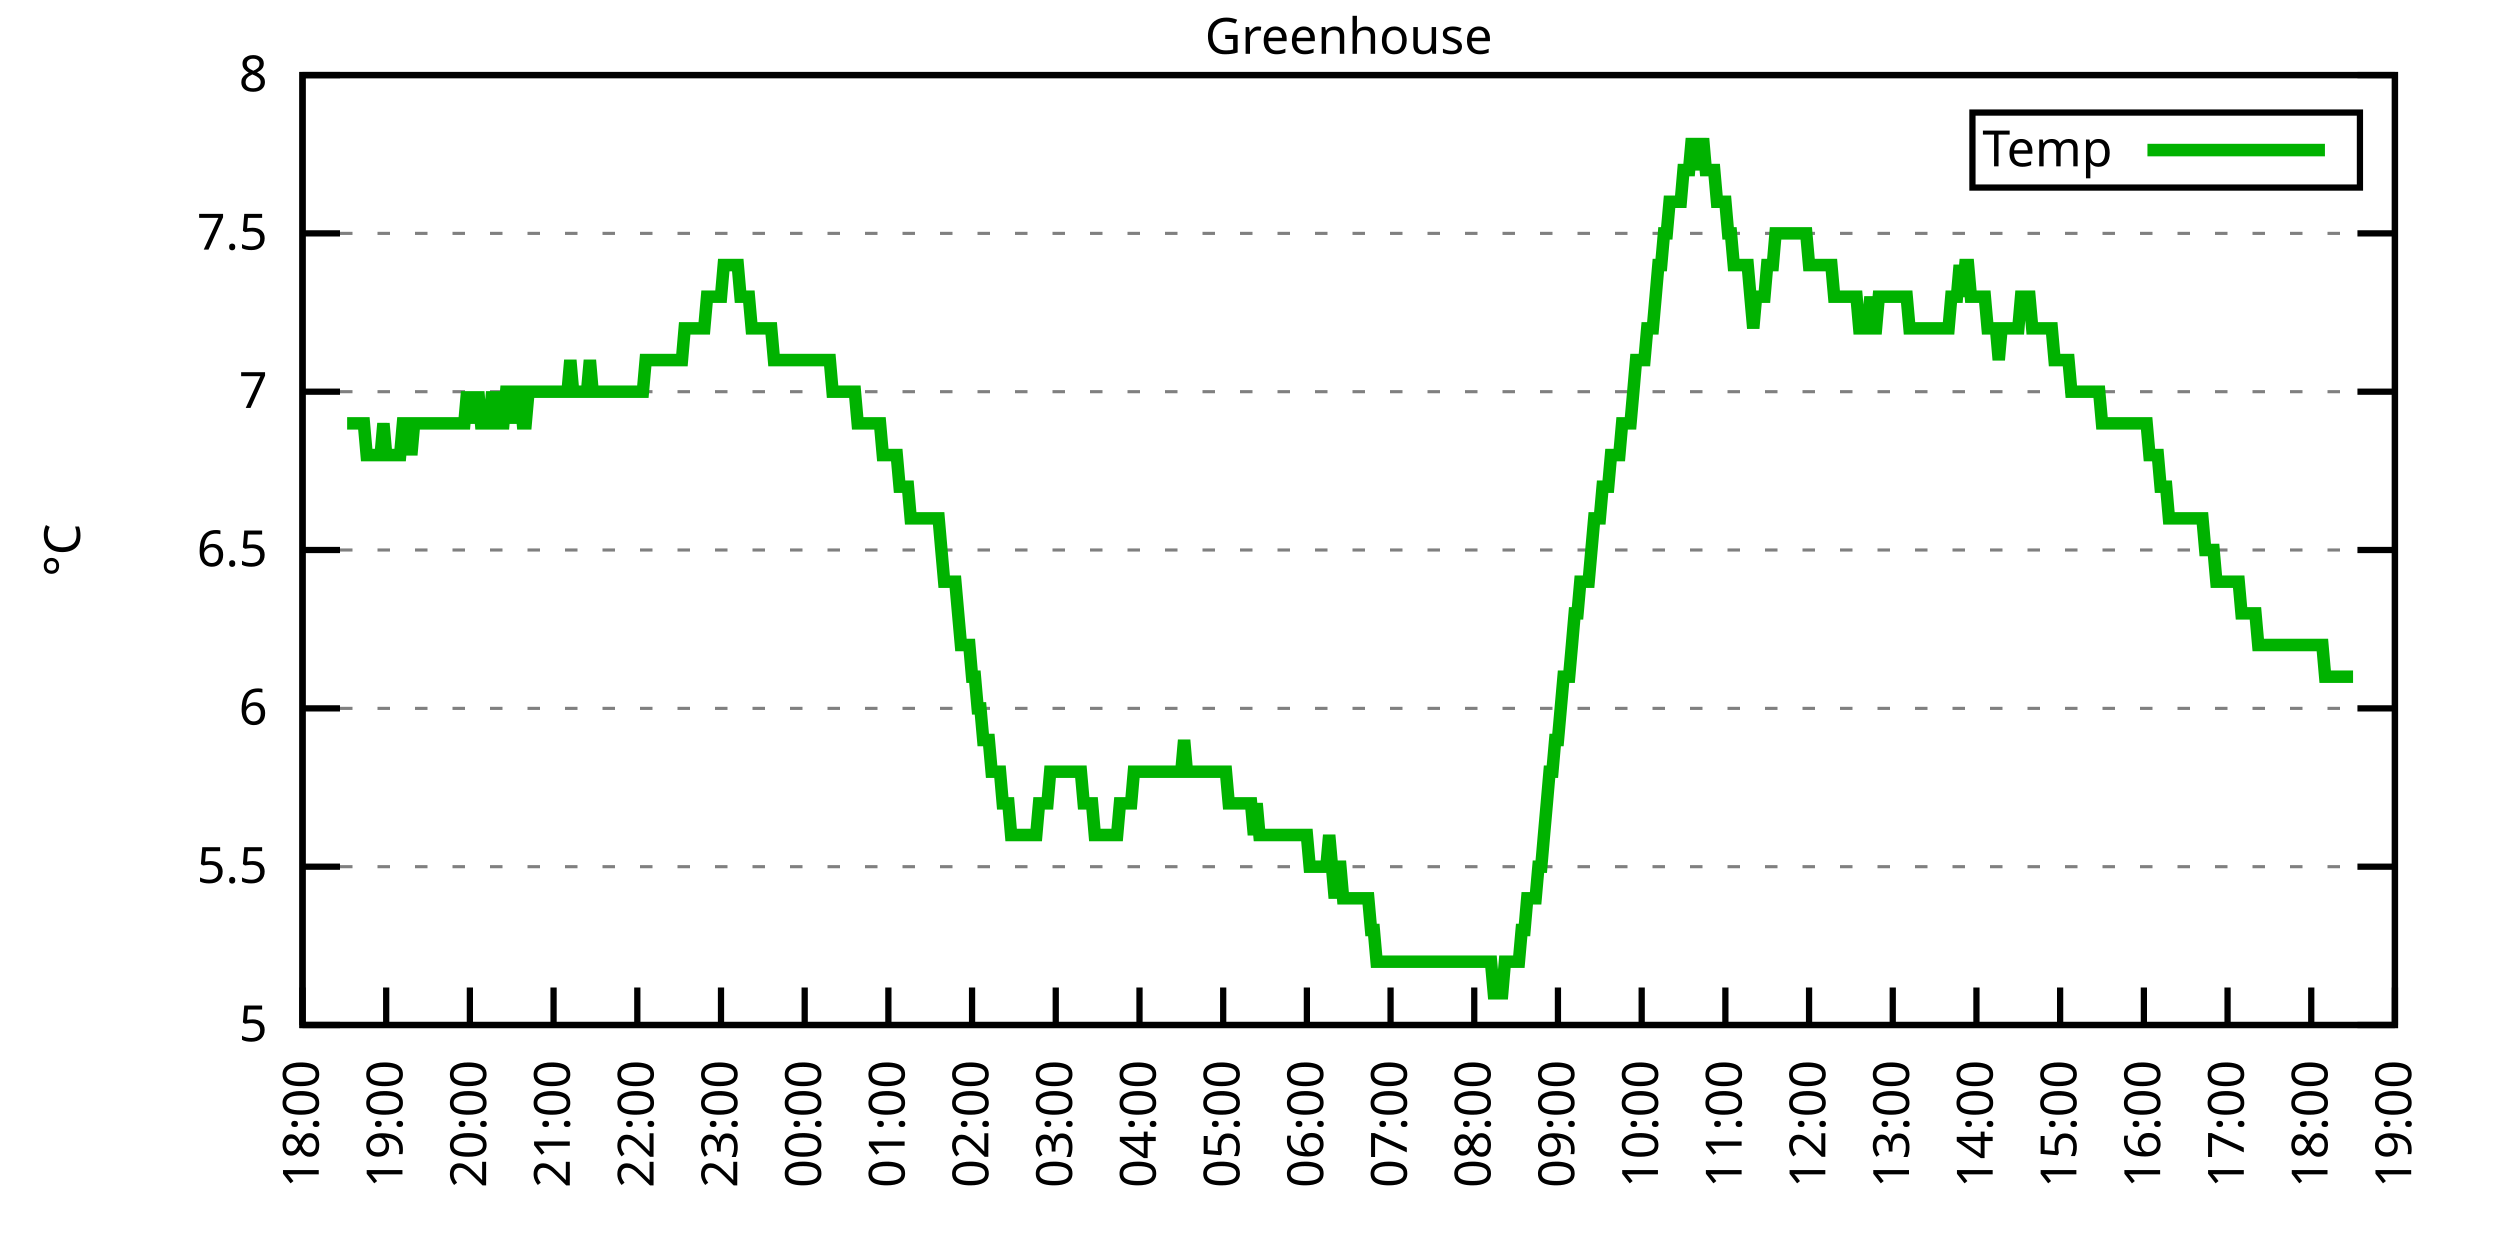
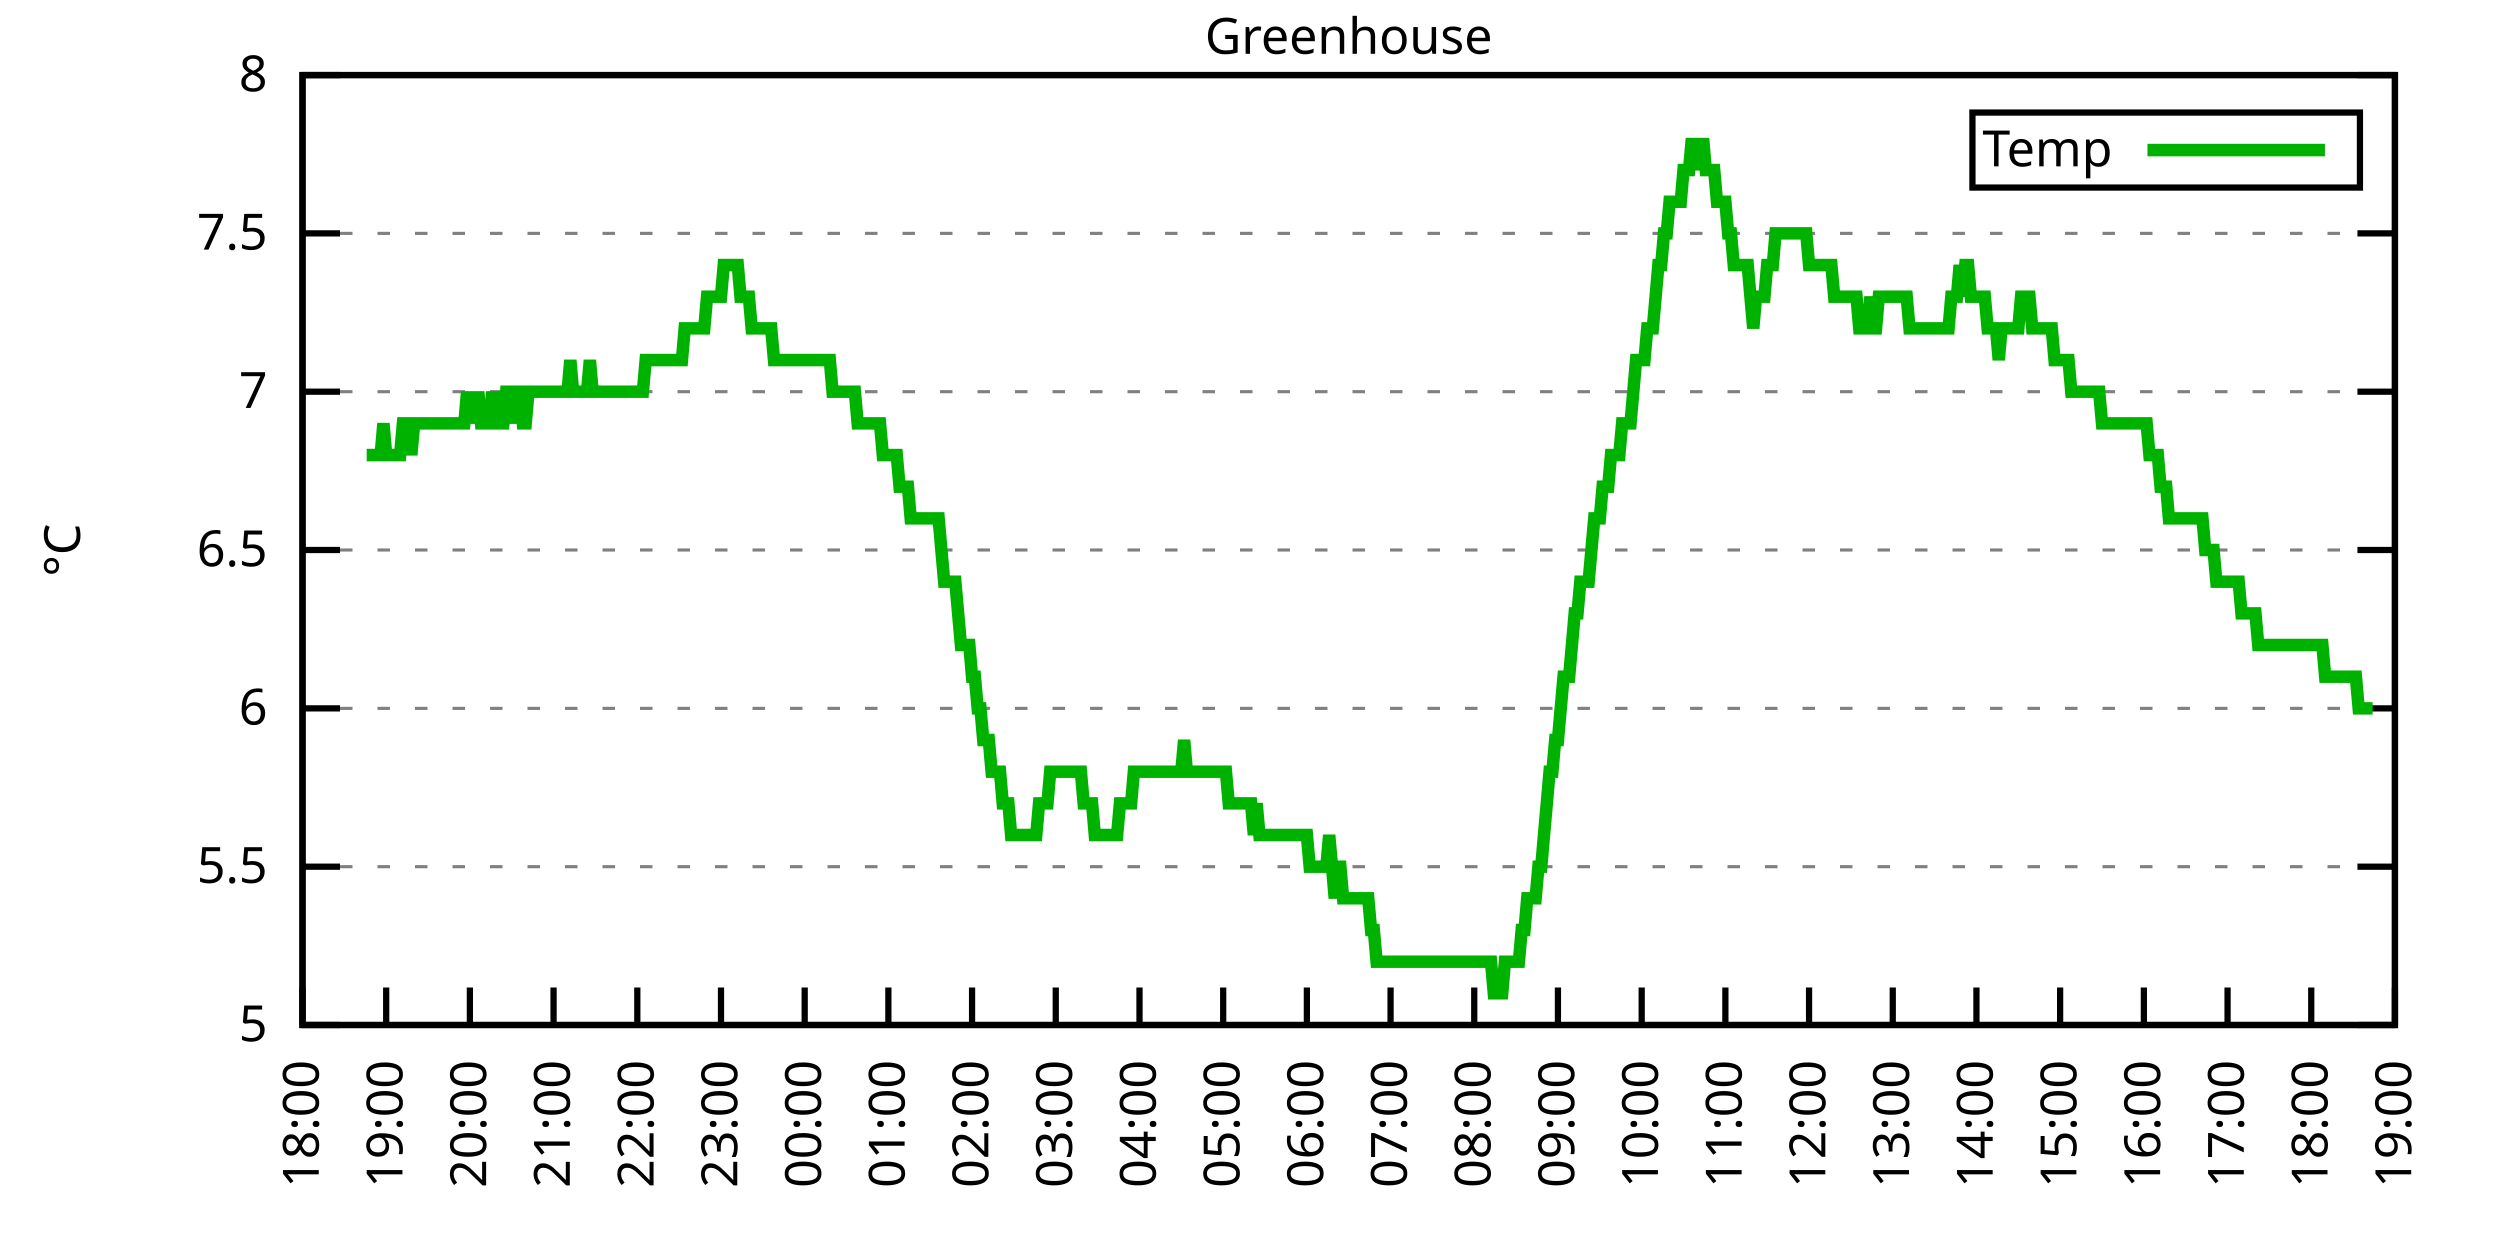
<svg xmlns="http://www.w3.org/2000/svg" xmlns:xlink="http://www.w3.org/1999/xlink" width="400" height="200" viewBox="0 0 400 200">
  <g id="gnuplot_canvas">
    <rect x="0" y="0" width="400" height="200" fill="none" />
    <defs>
      <circle id="gpDot" r="0.5" stroke-width="0.5" stroke="currentColor" />
      <path id="gpPt0" stroke-width="0.333" stroke="currentColor" d="M-1,0 h2 M0,-1 v2" />
      <path id="gpPt1" stroke-width="0.333" stroke="currentColor" d="M-1,-1 L1,1 M1,-1 L-1,1" />
      <path id="gpPt2" stroke-width="0.333" stroke="currentColor" d="M-1,0 L1,0 M0,-1 L0,1 M-1,-1 L1,1 M-1,1 L1,-1" />
      <rect id="gpPt3" stroke-width="0.333" stroke="currentColor" x="-1" y="-1" width="2" height="2" />
      <rect id="gpPt4" stroke-width="0.333" stroke="currentColor" fill="currentColor" x="-1" y="-1" width="2" height="2" />
      <circle id="gpPt5" stroke-width="0.333" stroke="currentColor" cx="0" cy="0" r="1" />
      <use xlink:href="#gpPt5" id="gpPt6" fill="currentColor" stroke="none" />
      <path id="gpPt7" stroke-width="0.333" stroke="currentColor" d="M0,-1.33 L-1.33,0.67 L1.33,0.67 z" />
      <use xlink:href="#gpPt7" id="gpPt8" fill="currentColor" stroke="none" />
      <use xlink:href="#gpPt7" id="gpPt9" stroke="currentColor" transform="rotate(180)" />
      <use xlink:href="#gpPt9" id="gpPt10" fill="currentColor" stroke="none" />
      <use xlink:href="#gpPt3" id="gpPt11" stroke="currentColor" transform="rotate(45)" />
      <use xlink:href="#gpPt11" id="gpPt12" fill="currentColor" stroke="none" />
      <path id="gpPt13" stroke-width="0.333" stroke="currentColor" d="M0,1.330 L1.265,0.411 L0.782,-1.067 L-0.782,-1.076 L-1.265,0.411 z" />
      <use xlink:href="#gpPt13" id="gpPt14" fill="currentColor" stroke="none" />
      <filter id="textbox" filterUnits="objectBoundingBox" x="0" y="0" height="1" width="1">
        <feFlood flood-color="white" flood-opacity="1" result="bgnd" />
        <feComposite in="SourceGraphic" in2="bgnd" operator="atop" />
      </filter>
      <filter id="greybox" filterUnits="objectBoundingBox" x="0" y="0" height="1" width="1">
        <feFlood flood-color="lightgrey" flood-opacity="1" result="grey" />
        <feComposite in="SourceGraphic" in2="grey" operator="atop" />
      </filter>
    </defs>
    <g fill="none" color="white" stroke="currentColor" stroke-width="1.00" stroke-linecap="butt" stroke-linejoin="miter">
</g>
    <g fill="none" color="black" stroke="currentColor" stroke-width="1.00" stroke-linecap="butt" stroke-linejoin="miter">
      <g stroke="none" shape-rendering="crispEdges">
        <polygon fill="rgb(255, 255, 255)" points="48.40,164.00 383.18,164.00 383.18,12.02 48.40,12.02 " />
      </g>
    </g>
    <g fill="none" color="black" stroke="currentColor" stroke-width="1.00" stroke-linecap="butt" stroke-linejoin="miter">
</g>
    <g fill="none" color="black" stroke="black" stroke-width="0.50" stroke-linecap="butt" stroke-linejoin="miter">
</g>
    <g fill="none" color="gray" stroke="currentColor" stroke-width="0.50" stroke-linecap="butt" stroke-linejoin="miter">
      <path stroke="gray" stroke-dasharray="2,4" class="gridline" d="M48.40,164.00 L383.19,164.00  " />
    </g>
    <g fill="none" color="gray" stroke="gray" stroke-width="1.00" stroke-linecap="butt" stroke-linejoin="miter">
</g>
    <g fill="none" color="black" stroke="currentColor" stroke-width="1.00" stroke-linecap="butt" stroke-linejoin="miter">
      <path stroke="black" d="M48.40,164.00 L54.40,164.00 M383.19,164.00 L377.19,164.00  " />
      <g transform="translate(42.80,166.60)" stroke="none" fill="black" font-family="Sans" font-size="8.00" text-anchor="end">
        <text>
          <tspan font-family="Sans"> 5</tspan>
        </text>
      </g>
    </g>
    <g fill="none" color="black" stroke="currentColor" stroke-width="1.00" stroke-linecap="butt" stroke-linejoin="miter">
</g>
    <g fill="none" color="black" stroke="black" stroke-width="0.50" stroke-linecap="butt" stroke-linejoin="miter">
</g>
    <g fill="none" color="gray" stroke="currentColor" stroke-width="0.50" stroke-linecap="butt" stroke-linejoin="miter">
      <path stroke="gray" stroke-dasharray="2,4" class="gridline" d="M48.40,138.67 L383.19,138.67  " />
    </g>
    <g fill="none" color="gray" stroke="gray" stroke-width="1.00" stroke-linecap="butt" stroke-linejoin="miter">
</g>
    <g fill="none" color="black" stroke="currentColor" stroke-width="1.00" stroke-linecap="butt" stroke-linejoin="miter">
      <path stroke="black" d="M48.40,138.67 L54.40,138.67 M383.19,138.67 L377.19,138.67  " />
      <g transform="translate(42.80,141.27)" stroke="none" fill="black" font-family="Sans" font-size="8.00" text-anchor="end">
        <text>
          <tspan font-family="Sans"> 5.5</tspan>
        </text>
      </g>
    </g>
    <g fill="none" color="black" stroke="currentColor" stroke-width="1.00" stroke-linecap="butt" stroke-linejoin="miter">
</g>
    <g fill="none" color="black" stroke="black" stroke-width="0.50" stroke-linecap="butt" stroke-linejoin="miter">
</g>
    <g fill="none" color="gray" stroke="currentColor" stroke-width="0.50" stroke-linecap="butt" stroke-linejoin="miter">
      <path stroke="gray" stroke-dasharray="2,4" class="gridline" d="M48.40,113.34 L383.19,113.34  " />
    </g>
    <g fill="none" color="gray" stroke="gray" stroke-width="1.00" stroke-linecap="butt" stroke-linejoin="miter">
</g>
    <g fill="none" color="black" stroke="currentColor" stroke-width="1.00" stroke-linecap="butt" stroke-linejoin="miter">
      <path stroke="black" d="M48.40,113.34 L54.40,113.34 M383.19,113.34 L377.19,113.34  " />
      <g transform="translate(42.80,115.94)" stroke="none" fill="black" font-family="Sans" font-size="8.00" text-anchor="end">
        <text>
          <tspan font-family="Sans"> 6</tspan>
        </text>
      </g>
    </g>
    <g fill="none" color="black" stroke="currentColor" stroke-width="1.00" stroke-linecap="butt" stroke-linejoin="miter">
</g>
    <g fill="none" color="black" stroke="black" stroke-width="0.50" stroke-linecap="butt" stroke-linejoin="miter">
</g>
    <g fill="none" color="gray" stroke="currentColor" stroke-width="0.50" stroke-linecap="butt" stroke-linejoin="miter">
      <path stroke="gray" stroke-dasharray="2,4" class="gridline" d="M48.40,88.00 L383.19,88.00  " />
    </g>
    <g fill="none" color="gray" stroke="gray" stroke-width="1.00" stroke-linecap="butt" stroke-linejoin="miter">
</g>
    <g fill="none" color="black" stroke="currentColor" stroke-width="1.00" stroke-linecap="butt" stroke-linejoin="miter">
      <path stroke="black" d="M48.40,88.00 L54.40,88.00 M383.19,88.00 L377.19,88.00  " />
      <g transform="translate(42.80,90.60)" stroke="none" fill="black" font-family="Sans" font-size="8.00" text-anchor="end">
        <text>
          <tspan font-family="Sans"> 6.5</tspan>
        </text>
      </g>
    </g>
    <g fill="none" color="black" stroke="currentColor" stroke-width="1.00" stroke-linecap="butt" stroke-linejoin="miter">
</g>
    <g fill="none" color="black" stroke="black" stroke-width="0.50" stroke-linecap="butt" stroke-linejoin="miter">
</g>
    <g fill="none" color="gray" stroke="currentColor" stroke-width="0.50" stroke-linecap="butt" stroke-linejoin="miter">
      <path stroke="gray" stroke-dasharray="2,4" class="gridline" d="M48.40,62.67 L383.19,62.67  " />
    </g>
    <g fill="none" color="gray" stroke="gray" stroke-width="1.00" stroke-linecap="butt" stroke-linejoin="miter">
</g>
    <g fill="none" color="black" stroke="currentColor" stroke-width="1.00" stroke-linecap="butt" stroke-linejoin="miter">
      <path stroke="black" d="M48.40,62.67 L54.40,62.67 M383.19,62.67 L377.19,62.67  " />
      <g transform="translate(42.80,65.27)" stroke="none" fill="black" font-family="Sans" font-size="8.00" text-anchor="end">
        <text>
          <tspan font-family="Sans"> 7</tspan>
        </text>
      </g>
    </g>
    <g fill="none" color="black" stroke="currentColor" stroke-width="1.00" stroke-linecap="butt" stroke-linejoin="miter">
</g>
    <g fill="none" color="black" stroke="black" stroke-width="0.50" stroke-linecap="butt" stroke-linejoin="miter">
</g>
    <g fill="none" color="gray" stroke="currentColor" stroke-width="0.50" stroke-linecap="butt" stroke-linejoin="miter">
      <path stroke="gray" stroke-dasharray="2,4" class="gridline" d="M48.40,37.34 L383.19,37.34  " />
    </g>
    <g fill="none" color="gray" stroke="gray" stroke-width="1.00" stroke-linecap="butt" stroke-linejoin="miter">
</g>
    <g fill="none" color="black" stroke="currentColor" stroke-width="1.00" stroke-linecap="butt" stroke-linejoin="miter">
      <path stroke="black" d="M48.40,37.34 L54.40,37.34 M383.19,37.34 L377.19,37.34  " />
      <g transform="translate(42.80,39.94)" stroke="none" fill="black" font-family="Sans" font-size="8.00" text-anchor="end">
        <text>
          <tspan font-family="Sans"> 7.5</tspan>
        </text>
      </g>
    </g>
    <g fill="none" color="black" stroke="currentColor" stroke-width="1.00" stroke-linecap="butt" stroke-linejoin="miter">
</g>
    <g fill="none" color="black" stroke="black" stroke-width="0.50" stroke-linecap="butt" stroke-linejoin="miter">
</g>
    <g fill="none" color="gray" stroke="currentColor" stroke-width="0.50" stroke-linecap="butt" stroke-linejoin="miter">
      <path stroke="gray" stroke-dasharray="2,4" class="gridline" d="M48.40,12.01 L383.19,12.01  " />
    </g>
    <g fill="none" color="gray" stroke="gray" stroke-width="1.00" stroke-linecap="butt" stroke-linejoin="miter">
</g>
    <g fill="none" color="black" stroke="currentColor" stroke-width="1.00" stroke-linecap="butt" stroke-linejoin="miter">
      <path stroke="black" d="M48.40,12.01 L54.40,12.01 M383.19,12.01 L377.19,12.01  " />
      <g transform="translate(42.80,14.61)" stroke="none" fill="black" font-family="Sans" font-size="8.00" text-anchor="end">
        <text>
          <tspan font-family="Sans"> 8</tspan>
        </text>
      </g>
    </g>
    <g fill="none" color="black" stroke="currentColor" stroke-width="1.00" stroke-linecap="butt" stroke-linejoin="miter">
      <path stroke="black" d="M48.40,164.00 L48.40,158.00  " />
      <g transform="translate(51.00,169.60) rotate(270.00)" stroke="none" fill="black" font-family="Sans" font-size="8.00" text-anchor="end">
        <text>
          <tspan font-family="Sans">18:00</tspan>
        </text>
      </g>
    </g>
    <g fill="none" color="black" stroke="currentColor" stroke-width="1.00" stroke-linecap="butt" stroke-linejoin="miter">
      <path stroke="black" d="M61.79,164.00 L61.79,158.00  " />
      <g transform="translate(64.39,169.60) rotate(270.00)" stroke="none" fill="black" font-family="Sans" font-size="8.00" text-anchor="end">
        <text>
          <tspan font-family="Sans">19:00</tspan>
        </text>
      </g>
    </g>
    <g fill="none" color="black" stroke="currentColor" stroke-width="1.00" stroke-linecap="butt" stroke-linejoin="miter">
      <path stroke="black" d="M75.18,164.00 L75.18,158.00  " />
      <g transform="translate(77.78,169.60) rotate(270.00)" stroke="none" fill="black" font-family="Sans" font-size="8.00" text-anchor="end">
        <text>
          <tspan font-family="Sans">20:00</tspan>
        </text>
      </g>
    </g>
    <g fill="none" color="black" stroke="currentColor" stroke-width="1.00" stroke-linecap="butt" stroke-linejoin="miter">
      <path stroke="black" d="M88.57,164.00 L88.57,158.00  " />
      <g transform="translate(91.17,169.60) rotate(270.00)" stroke="none" fill="black" font-family="Sans" font-size="8.00" text-anchor="end">
        <text>
          <tspan font-family="Sans">21:00</tspan>
        </text>
      </g>
    </g>
    <g fill="none" color="black" stroke="currentColor" stroke-width="1.00" stroke-linecap="butt" stroke-linejoin="miter">
      <path stroke="black" d="M101.97,164.00 L101.97,158.00  " />
      <g transform="translate(104.57,169.60) rotate(270.00)" stroke="none" fill="black" font-family="Sans" font-size="8.00" text-anchor="end">
        <text>
          <tspan font-family="Sans">22:00</tspan>
        </text>
      </g>
    </g>
    <g fill="none" color="black" stroke="currentColor" stroke-width="1.00" stroke-linecap="butt" stroke-linejoin="miter">
      <path stroke="black" d="M115.36,164.00 L115.36,158.00  " />
      <g transform="translate(117.96,169.60) rotate(270.00)" stroke="none" fill="black" font-family="Sans" font-size="8.00" text-anchor="end">
        <text>
          <tspan font-family="Sans">23:00</tspan>
        </text>
      </g>
    </g>
    <g fill="none" color="black" stroke="currentColor" stroke-width="1.00" stroke-linecap="butt" stroke-linejoin="miter">
      <path stroke="black" d="M128.75,164.00 L128.75,158.00  " />
      <g transform="translate(131.35,169.60) rotate(270.00)" stroke="none" fill="black" font-family="Sans" font-size="8.00" text-anchor="end">
        <text>
          <tspan font-family="Sans">00:00</tspan>
        </text>
      </g>
    </g>
    <g fill="none" color="black" stroke="currentColor" stroke-width="1.00" stroke-linecap="butt" stroke-linejoin="miter">
      <path stroke="black" d="M142.14,164.00 L142.14,158.00  " />
      <g transform="translate(144.74,169.60) rotate(270.00)" stroke="none" fill="black" font-family="Sans" font-size="8.00" text-anchor="end">
        <text>
          <tspan font-family="Sans">01:00</tspan>
        </text>
      </g>
    </g>
    <g fill="none" color="black" stroke="currentColor" stroke-width="1.00" stroke-linecap="butt" stroke-linejoin="miter">
      <path stroke="black" d="M155.53,164.00 L155.53,158.00  " />
      <g transform="translate(158.13,169.60) rotate(270.00)" stroke="none" fill="black" font-family="Sans" font-size="8.00" text-anchor="end">
        <text>
          <tspan font-family="Sans">02:00</tspan>
        </text>
      </g>
    </g>
    <g fill="none" color="black" stroke="currentColor" stroke-width="1.00" stroke-linecap="butt" stroke-linejoin="miter">
      <path stroke="black" d="M168.92,164.00 L168.92,158.00  " />
      <g transform="translate(171.52,169.60) rotate(270.00)" stroke="none" fill="black" font-family="Sans" font-size="8.00" text-anchor="end">
        <text>
          <tspan font-family="Sans">03:00</tspan>
        </text>
      </g>
    </g>
    <g fill="none" color="black" stroke="currentColor" stroke-width="1.00" stroke-linecap="butt" stroke-linejoin="miter">
      <path stroke="black" d="M182.32,164.00 L182.32,158.00  " />
      <g transform="translate(184.92,169.60) rotate(270.00)" stroke="none" fill="black" font-family="Sans" font-size="8.00" text-anchor="end">
        <text>
          <tspan font-family="Sans">04:00</tspan>
        </text>
      </g>
    </g>
    <g fill="none" color="black" stroke="currentColor" stroke-width="1.00" stroke-linecap="butt" stroke-linejoin="miter">
      <path stroke="black" d="M195.71,164.00 L195.71,158.00  " />
      <g transform="translate(198.31,169.60) rotate(270.00)" stroke="none" fill="black" font-family="Sans" font-size="8.00" text-anchor="end">
        <text>
          <tspan font-family="Sans">05:00</tspan>
        </text>
      </g>
    </g>
    <g fill="none" color="black" stroke="currentColor" stroke-width="1.00" stroke-linecap="butt" stroke-linejoin="miter">
      <path stroke="black" d="M209.10,164.00 L209.10,158.00  " />
      <g transform="translate(211.70,169.60) rotate(270.00)" stroke="none" fill="black" font-family="Sans" font-size="8.00" text-anchor="end">
        <text>
          <tspan font-family="Sans">06:00</tspan>
        </text>
      </g>
    </g>
    <g fill="none" color="black" stroke="currentColor" stroke-width="1.00" stroke-linecap="butt" stroke-linejoin="miter">
      <path stroke="black" d="M222.49,164.00 L222.49,158.00  " />
      <g transform="translate(225.09,169.60) rotate(270.00)" stroke="none" fill="black" font-family="Sans" font-size="8.00" text-anchor="end">
        <text>
          <tspan font-family="Sans">07:00</tspan>
        </text>
      </g>
    </g>
    <g fill="none" color="black" stroke="currentColor" stroke-width="1.00" stroke-linecap="butt" stroke-linejoin="miter">
      <path stroke="black" d="M235.88,164.00 L235.88,158.00  " />
      <g transform="translate(238.48,169.60) rotate(270.00)" stroke="none" fill="black" font-family="Sans" font-size="8.00" text-anchor="end">
        <text>
          <tspan font-family="Sans">08:00</tspan>
        </text>
      </g>
    </g>
    <g fill="none" color="black" stroke="currentColor" stroke-width="1.00" stroke-linecap="butt" stroke-linejoin="miter">
      <path stroke="black" d="M249.27,164.00 L249.27,158.00  " />
      <g transform="translate(251.87,169.60) rotate(270.00)" stroke="none" fill="black" font-family="Sans" font-size="8.00" text-anchor="end">
        <text>
          <tspan font-family="Sans">09:00</tspan>
        </text>
      </g>
    </g>
    <g fill="none" color="black" stroke="currentColor" stroke-width="1.00" stroke-linecap="butt" stroke-linejoin="miter">
      <path stroke="black" d="M262.67,164.00 L262.67,158.00  " />
      <g transform="translate(265.27,169.60) rotate(270.00)" stroke="none" fill="black" font-family="Sans" font-size="8.00" text-anchor="end">
        <text>
          <tspan font-family="Sans">10:00</tspan>
        </text>
      </g>
    </g>
    <g fill="none" color="black" stroke="currentColor" stroke-width="1.00" stroke-linecap="butt" stroke-linejoin="miter">
      <path stroke="black" d="M276.06,164.00 L276.06,158.00  " />
      <g transform="translate(278.66,169.60) rotate(270.00)" stroke="none" fill="black" font-family="Sans" font-size="8.00" text-anchor="end">
        <text>
          <tspan font-family="Sans">11:00</tspan>
        </text>
      </g>
    </g>
    <g fill="none" color="black" stroke="currentColor" stroke-width="1.00" stroke-linecap="butt" stroke-linejoin="miter">
      <path stroke="black" d="M289.45,164.00 L289.45,158.00  " />
      <g transform="translate(292.05,169.60) rotate(270.00)" stroke="none" fill="black" font-family="Sans" font-size="8.00" text-anchor="end">
        <text>
          <tspan font-family="Sans">12:00</tspan>
        </text>
      </g>
    </g>
    <g fill="none" color="black" stroke="currentColor" stroke-width="1.00" stroke-linecap="butt" stroke-linejoin="miter">
      <path stroke="black" d="M302.84,164.00 L302.84,158.00  " />
      <g transform="translate(305.44,169.60) rotate(270.00)" stroke="none" fill="black" font-family="Sans" font-size="8.00" text-anchor="end">
        <text>
          <tspan font-family="Sans">13:00</tspan>
        </text>
      </g>
    </g>
    <g fill="none" color="black" stroke="currentColor" stroke-width="1.00" stroke-linecap="butt" stroke-linejoin="miter">
      <path stroke="black" d="M316.23,164.00 L316.23,158.00  " />
      <g transform="translate(318.83,169.60) rotate(270.00)" stroke="none" fill="black" font-family="Sans" font-size="8.00" text-anchor="end">
        <text>
          <tspan font-family="Sans">14:00</tspan>
        </text>
      </g>
    </g>
    <g fill="none" color="black" stroke="currentColor" stroke-width="1.00" stroke-linecap="butt" stroke-linejoin="miter">
      <path stroke="black" d="M329.62,164.00 L329.62,158.00  " />
      <g transform="translate(332.22,169.60) rotate(270.00)" stroke="none" fill="black" font-family="Sans" font-size="8.00" text-anchor="end">
        <text>
          <tspan font-family="Sans">15:00</tspan>
        </text>
      </g>
    </g>
    <g fill="none" color="black" stroke="currentColor" stroke-width="1.00" stroke-linecap="butt" stroke-linejoin="miter">
      <path stroke="black" d="M343.02,164.00 L343.02,158.00  " />
      <g transform="translate(345.62,169.60) rotate(270.00)" stroke="none" fill="black" font-family="Sans" font-size="8.00" text-anchor="end">
        <text>
          <tspan font-family="Sans">16:00</tspan>
        </text>
      </g>
    </g>
    <g fill="none" color="black" stroke="currentColor" stroke-width="1.00" stroke-linecap="butt" stroke-linejoin="miter">
      <path stroke="black" d="M356.41,164.00 L356.41,158.00  " />
      <g transform="translate(359.01,169.60) rotate(270.00)" stroke="none" fill="black" font-family="Sans" font-size="8.00" text-anchor="end">
        <text>
          <tspan font-family="Sans">17:00</tspan>
        </text>
      </g>
    </g>
    <g fill="none" color="black" stroke="currentColor" stroke-width="1.00" stroke-linecap="butt" stroke-linejoin="miter">
      <path stroke="black" d="M369.80,164.00 L369.80,158.00  " />
      <g transform="translate(372.40,169.60) rotate(270.00)" stroke="none" fill="black" font-family="Sans" font-size="8.00" text-anchor="end">
        <text>
          <tspan font-family="Sans">18:00</tspan>
        </text>
      </g>
    </g>
    <g fill="none" color="black" stroke="currentColor" stroke-width="1.00" stroke-linecap="butt" stroke-linejoin="miter">
      <path stroke="black" d="M383.19,164.00 L383.19,158.00  " />
      <g transform="translate(385.79,169.60) rotate(270.00)" stroke="none" fill="black" font-family="Sans" font-size="8.00" text-anchor="end">
        <text>
          <tspan font-family="Sans">19:00</tspan>
        </text>
      </g>
    </g>
    <g fill="none" color="black" stroke="currentColor" stroke-width="1.00" stroke-linecap="butt" stroke-linejoin="miter">
</g>
    <g fill="none" color="black" stroke="currentColor" stroke-width="1.00" stroke-linecap="butt" stroke-linejoin="miter">
      <path stroke="black" d="M48.40,12.01 L48.40,164.00 L383.19,164.00 L383.19,12.01 L48.40,12.01 Z  " />
    </g>
    <g fill="none" color="black" stroke="currentColor" stroke-width="1.00" stroke-linecap="butt" stroke-linejoin="miter">
</g>
    <g fill="none" color="black" stroke="currentColor" stroke-width="1.00" stroke-linecap="butt" stroke-linejoin="miter">
      <path stroke="black" d="M315.59,30.01 L315.59,18.01 L377.59,18.01 L377.59,30.01 L315.59,30.01 Z  " />
    </g>
    <g id="Greenhouse_plot_1">
      <g fill="none" color="white" stroke="black" stroke-width="2.00" stroke-linecap="butt" stroke-linejoin="miter">
</g>
      <g fill="none" color="black" stroke="currentColor" stroke-width="2.00" stroke-linecap="butt" stroke-linejoin="miter">
        <g transform="translate(337.99,26.61)" stroke="none" fill="black" font-family="Sans" font-size="8.00" text-anchor="end">
          <text>
            <tspan font-family="Sans">Temp</tspan>
          </text>
        </g>
      </g>
      <g fill="none" color="black" stroke="currentColor" stroke-width="2.00" stroke-linecap="butt" stroke-linejoin="miter">
-         <path stroke="rgb(  0, 178,   0)" d="M343.59,24.01 L371.99,24.01 M55.54,67.74 L55.99,67.74 L56.43,67.74 L56.88,67.74 L57.33,67.74 L57.77,67.74   L58.22,67.74 L58.67,72.81 L59.11,72.81 L59.56,72.81 L60.01,72.81 L60.45,72.81 L60.90,72.81 L61.35,67.74   L61.79,72.81 L62.24,72.81 L62.68,72.81 L63.13,72.81 L63.58,72.81 L64.02,72.81 L64.47,67.74 L64.92,67.74   L65.36,67.74 L65.81,72.81 L66.26,67.74 L66.70,67.74 L67.15,67.74 L67.59,67.74 L68.04,67.74 L68.49,67.74   L68.93,67.74 L69.38,67.74 L69.83,67.74 L70.27,67.74 L70.72,67.74 L71.17,67.74 L71.61,67.74 L72.06,67.74   L72.50,67.74 L72.95,67.74 L73.40,67.74 L73.84,67.74 L74.29,67.74 L74.74,62.67 L75.18,67.74 L75.63,62.67   L76.08,67.74 L76.52,62.67 L76.97,67.74 L77.42,67.74 L77.86,67.74 L78.31,67.74 L78.75,62.67 L79.20,67.74   L79.65,62.67 L80.09,67.74 L80.54,67.74 L80.99,62.67 L81.43,62.67 L81.88,67.74 L82.33,62.67 L82.77,62.67   L83.22,62.67 L83.66,67.74 L84.11,67.74 L84.56,62.67 L85.00,62.67 L85.45,62.67 L85.90,62.67 L86.34,62.67   L86.79,62.67 L87.24,62.67 L87.68,62.67 L88.13,62.67 L88.57,62.67 L89.02,62.67 L89.47,62.67 L89.91,62.67   L90.36,62.67 L90.81,62.67 L91.25,57.61 L91.70,62.67 L92.15,62.67 L92.59,62.67 L93.04,62.67 L93.49,62.67   L93.93,62.67 L94.38,57.61 L94.82,62.67 L95.27,62.67 L95.72,62.67 L96.16,62.67 L96.61,62.67 L97.06,62.67   L97.50,62.67 L97.95,62.67 L98.40,62.67 L98.84,62.67 L99.29,62.67 L99.73,62.67 L100.18,62.67 L100.63,62.67   L101.07,62.67 L101.52,62.67 L101.97,62.67 L102.41,62.67 L102.86,62.67 L103.31,57.61 L103.75,57.61 L104.20,57.61   L104.64,57.61 L105.09,57.61 L105.54,57.61 L105.98,57.61 L106.43,57.61 L106.88,57.61 L107.32,57.61 L107.77,57.61   L108.22,57.61 L108.66,57.61 L109.11,57.61 L109.55,52.54 L110.00,52.54 L110.45,52.54 L110.89,52.54 L111.34,52.54   L111.79,52.54 L112.23,52.54 L112.68,52.54 L113.13,47.47 L113.57,47.47 L114.02,47.47 L114.47,47.47 L114.91,47.47   L115.36,47.47 L115.80,42.41 L116.25,42.41 L116.70,42.41 L117.14,42.41 L117.59,42.41 L118.04,42.41 L118.48,47.47   L118.93,47.47 L119.38,47.47 L119.82,47.47 L120.27,52.54 L120.71,52.54 L121.16,52.54 L121.61,52.54 L122.05,52.54   L122.50,52.54 L122.95,52.54 L123.39,52.54 L123.84,57.61 L124.29,57.61 L124.73,57.61 L125.18,57.61 L125.62,57.61   L126.07,57.61 L126.52,57.61 L126.96,57.61 L127.41,57.61 L127.86,57.61 L128.30,57.61 L128.75,57.61 L129.20,57.61   L129.64,57.61 L130.09,57.61 L130.54,57.61 L130.98,57.61 L131.43,57.61 L131.87,57.61 L132.32,57.61 L132.77,57.61   L133.21,62.67 L133.66,62.67 L134.11,62.67 L134.55,62.67 L135.00,62.67 L135.45,62.67 L135.89,62.67 L136.34,62.67   L136.78,62.67 L137.23,67.74 L137.68,67.74 L138.12,67.74 L138.57,67.74 L139.02,67.74 L139.46,67.74 L139.91,67.74   L140.36,67.74 L140.80,67.74 L141.25,72.81 L141.69,72.81 L142.14,72.81 L142.59,72.81 L143.03,72.81 L143.48,72.81   L143.93,77.87 L144.37,77.87 L144.82,77.87 L145.27,77.87 L145.71,82.94 L146.16,82.94 L146.61,82.94 L147.05,82.94   L147.50,82.94 L147.94,82.94 L148.39,82.94 L148.84,82.94 L149.28,82.94 L149.73,82.94 L150.18,82.94 L150.62,88.00   L151.07,93.07 L151.52,93.07 L151.96,93.07 L152.41,93.07 L152.85,93.07 L153.30,98.14 L153.75,103.20 L154.19,103.20   L154.64,103.20 L155.09,103.20 L155.53,108.27 L155.98,108.27 L156.43,113.34 L156.87,113.34 L157.32,118.40 L157.76,118.40   L158.21,118.40 L158.66,123.47 L159.10,123.47 L159.55,123.47 L160.00,123.47 L160.44,128.54 L160.89,128.54 L161.34,128.54   L161.78,133.60 L162.23,133.60 L162.67,133.60 L163.12,133.60 L163.57,133.60 L164.01,133.60 L164.46,133.60 L164.91,133.60   L165.35,133.60 L165.80,133.60 L166.25,128.54 L166.69,128.54 L167.14,128.54 L167.59,128.54 L168.03,123.47 L168.48,123.47   L168.92,123.47 L169.37,123.47 L169.82,123.47 L170.26,123.47 L170.71,123.47 L171.16,123.47 L171.60,123.47 L172.05,123.47   L172.50,123.47 L172.94,123.47 L173.39,128.54 L173.83,128.54 L174.28,128.54 L174.73,128.54 L175.17,133.60 L175.62,133.60   L176.07,133.60 L176.51,133.60 L176.96,133.60 L177.41,133.60 L177.85,133.60 L178.30,133.60 L178.74,133.60 L179.19,128.54   L179.64,128.54 L180.08,128.54 L180.53,128.54 L180.98,128.54 L181.42,123.47 L181.87,123.47 L182.32,123.47 L182.76,123.47   L183.21,123.47 L183.66,123.47 L184.10,123.47 L184.55,123.47 L184.99,123.47 L185.44,123.47 L185.89,123.47 L186.33,123.47   L186.78,123.47 L187.23,123.47 L187.67,123.47 L188.12,123.47 L188.57,123.47 L189.01,123.47 L189.46,118.40 L189.90,123.47   L190.35,123.47 L190.80,123.47 L191.24,123.47 L191.69,123.47 L192.14,123.47 L192.58,123.47 L193.03,123.47 L193.48,123.47   L193.92,123.47 L194.37,123.47 L194.81,123.47 L195.26,123.47 L195.71,123.47 L196.15,123.47 L196.60,128.54 L197.05,128.54   L197.49,128.54 L197.94,128.54 L198.39,128.54 L198.83,128.54 L199.28,128.54 L199.73,128.54 L200.17,128.54 L200.62,133.60   L201.06,128.54 L201.51,133.60 L201.96,133.60 L202.40,133.60 L202.85,133.60 L203.30,133.60 L203.74,133.60 L204.19,133.60   L204.64,133.60 L205.08,133.60 L205.53,133.60 L205.97,133.60 L206.42,133.60 L206.87,133.60 L207.31,133.60 L207.76,133.60   L208.21,133.60 L208.65,133.60 L209.10,133.60 L209.55,138.67 L209.99,138.67 L210.44,138.67 L210.88,138.67 L211.33,138.67   L211.78,138.67 L212.22,138.67 L212.67,133.60 L213.12,138.67 L213.56,143.73 L214.01,138.67 L214.46,138.67 L214.90,143.73   L215.35,143.73 L215.80,143.73 L216.24,143.73 L216.69,143.73 L217.13,143.73 L217.58,143.73 L218.03,143.73 L218.47,143.73   L218.92,143.73 L219.37,148.80 L219.81,148.80 L220.26,153.87 L220.71,153.87 L221.15,153.87 L221.60,153.87 L222.04,153.87   L222.49,153.87 L222.94,153.87 L223.38,153.87 L223.83,153.87 L224.28,153.87 L224.72,153.87 L225.17,153.87 L225.62,153.87   L226.06,153.87 L226.51,153.87 L226.95,153.87 L227.40,153.87 L227.85,153.87 L228.29,153.87 L228.74,153.87 L229.19,153.87   L229.63,153.87 L230.08,153.87 L230.53,153.87 L230.97,153.87 L231.42,153.87 L231.86,153.87 L232.31,153.87 L232.76,153.87   L233.20,153.87 L233.65,153.87 L234.10,153.87 L234.54,153.87 L234.99,153.87 L235.44,153.87 L235.88,153.87 L236.33,153.87   L236.78,153.87 L237.22,153.87 L237.67,153.87 L238.11,153.87 L238.56,153.87 L239.01,158.93 L239.45,158.93 L239.90,158.93   L240.35,158.93 L240.79,153.87 L241.24,153.87 L241.69,153.87 L242.13,153.87 L242.58,153.87 L243.02,153.87 L243.47,148.80   L243.92,148.80 L244.36,143.73 L244.81,143.73 L245.26,143.73 L245.70,143.73 L246.15,138.67 L246.60,138.67 L247.04,133.60   L247.49,128.54 L247.93,123.47 L248.38,123.47 L248.83,118.40 L249.27,118.40 L249.72,113.34 L250.17,108.27 L250.61,108.27   L251.06,108.27 L251.51,103.20 L251.95,98.14 L252.40,98.14 L252.85,93.07 L253.29,93.07 L253.74,93.07 L254.18,93.07   L254.63,88.00 L255.08,82.94 L255.52,82.94 L255.97,82.94 L256.42,77.87 L256.86,77.87 L257.31,77.87 L257.76,72.81   L258.20,72.81 L258.65,72.81 L259.09,72.81 L259.54,67.74 L259.99,67.74 L260.43,67.74 L260.88,67.74 L261.33,62.67   L261.77,57.61 L262.22,57.61 L262.67,57.61 L263.11,57.61 L263.56,52.54 L264.00,52.54 L264.45,52.54 L264.90,47.47   L265.34,42.41 L265.79,42.41 L266.24,37.34 L266.68,37.34 L267.13,32.28 L267.58,32.28 L268.02,32.28 L268.47,32.28   L268.92,32.28 L269.36,27.21 L269.81,27.21 L270.25,27.21 L270.70,22.14 L271.15,27.21 L271.59,22.14 L272.04,27.21   L272.49,22.14 L272.93,27.21 L273.38,27.21 L273.83,27.21 L274.27,27.21 L274.72,32.28 L275.16,32.28 L275.61,32.28   L276.06,32.28 L276.50,37.34 L276.95,37.34 L277.40,42.41 L277.84,42.41 L278.29,42.41 L278.74,42.41 L279.18,42.41   L279.63,42.41 L280.07,47.47 L280.52,52.54 L280.97,47.47 L281.41,47.47 L281.86,47.47 L282.31,47.47 L282.75,42.41   L283.20,42.41 L283.65,42.41 L284.09,37.34 L284.54,37.34 L284.98,37.34 L285.43,37.34 L285.88,37.34 L286.32,37.34   L286.77,37.34 L287.22,37.34 L287.66,37.34 L288.11,37.34 L288.56,37.34 L289.00,37.34 L289.45,42.41 L289.90,42.41   L290.34,42.41 L290.79,42.41 L291.23,42.41 L291.68,42.41 L292.13,42.41 L292.57,42.41 L293.02,42.41 L293.47,47.47   L293.91,47.47 L294.36,47.47 L294.81,47.47 L295.25,47.47 L295.70,47.47 L296.14,47.47 L296.59,47.47 L297.04,47.47   L297.48,52.54 L297.93,52.54 L298.38,52.54 L298.82,52.54 L299.27,47.47 L299.72,52.54 L300.16,52.54 L300.61,47.47   L301.05,47.47 L301.50,47.47 L301.95,47.47 L302.39,47.47 L302.84,47.47 L303.29,47.47 L303.73,47.47 L304.18,47.47   L304.63,47.47 L305.07,47.47 L305.52,52.54 L305.97,52.54 L306.41,52.54 L306.86,52.54 L307.30,52.54 L307.75,52.54   L308.20,52.54 L308.64,52.54 L309.09,52.54 L309.54,52.54 L309.98,52.54 L310.43,52.54 L310.88,52.54 L311.32,52.54   L311.77,52.54 L312.21,47.47 L312.66,47.47 L313.11,47.47 L313.55,42.41 L314.00,47.47 L314.45,42.41 L314.89,42.41   L315.34,47.47 L315.79,47.47 L316.23,47.47 L316.68,47.47 L317.12,47.47 L317.57,47.47 L318.02,52.54 L318.46,52.54   L318.91,52.54 L319.36,52.54 L319.80,57.61 L320.25,52.54 L320.70,52.54 L321.14,52.54 L321.59,52.54 L322.04,52.54   L322.48,52.54 L322.93,52.54 L323.37,47.47 L323.82,47.47 L324.27,47.47 L324.71,47.47 L325.16,52.54 L325.61,52.54   L326.05,52.54 L326.50,52.54 L326.95,52.54 L327.39,52.54 L327.84,52.54 L328.28,52.54 L328.73,57.61 L329.18,57.61   L329.62,57.61 L330.07,57.61 L330.52,57.61 L330.96,57.61 L331.41,62.67 L331.86,62.67 L332.30,62.67 L332.75,62.67   L333.19,62.67 L333.64,62.67 L334.09,62.67 L334.53,62.67 L334.98,62.67 L335.43,62.67 L335.87,62.67 L336.32,67.74   L336.77,67.74 L337.21,67.74 L337.66,67.74 L338.10,67.74 L338.55,67.74 L339.00,67.74 L339.44,67.74 L339.89,67.74   L340.34,67.74 L340.78,67.74 L341.23,67.74 L341.68,67.74 L342.12,67.74 L342.57,67.74 L343.02,67.74 L343.46,67.74   L343.91,72.81 L344.35,72.81 L344.80,72.81 L345.25,72.81 L345.69,77.87 L346.14,77.87 L346.59,77.87 L347.03,82.94   L347.48,82.94 L347.93,82.94 L348.37,82.94 L348.82,82.94 L349.26,82.94 L349.71,82.94 L350.16,82.94 L350.60,82.94   L351.05,82.94 L351.50,82.94 L351.94,82.94 L352.39,82.94 L352.84,88.00 L353.28,88.00 L353.73,88.00 L354.17,88.00   L354.62,93.07 L355.07,93.07 L355.51,93.07 L355.96,93.07 L356.41,93.07 L356.85,93.07 L357.30,93.07 L357.75,93.07   L358.19,93.07 L358.64,98.14 L359.09,98.14 L359.53,98.14 L359.98,98.14 L360.42,98.14 L360.87,98.14 L361.32,103.20   L361.76,103.20 L362.21,103.20 L362.66,103.20 L363.10,103.20 L363.55,103.20 L364.00,103.20 L364.44,103.20 L364.89,103.20   L365.33,103.20 L365.78,103.20 L366.23,103.20 L366.67,103.20 L367.12,103.20 L367.57,103.20 L368.01,103.20 L368.46,103.20   L368.91,103.20 L369.35,103.20 L369.80,103.20 L370.24,103.20 L370.69,103.20 L371.14,103.20 L371.58,103.20 L372.03,108.27   L372.48,108.27 L372.92,108.27 L373.37,108.27 L373.82,108.27 L374.26,108.27 L374.71,108.27 L375.16,108.27 L375.60,108.27   L376.05,108.27 L376.49,108.27  " />
+         <path stroke="rgb(  0, 178,   0)" d="M343.59,24.01 L371.99,24.01 M58.67,72.81 L59.11,72.81 L59.56,72.81 L60.01,72.81 L60.45,72.81 L60.90,72.81   L61.35,67.74 L61.79,72.81 L62.24,72.81 L62.68,72.81 L63.13,72.81 L63.58,72.81 L64.02,72.81 L64.47,67.74   L64.92,67.74 L65.36,67.74 L65.81,72.81 L66.26,67.74 L66.70,67.74 L67.15,67.74 L67.59,67.74 L68.04,67.74   L68.49,67.74 L68.93,67.74 L69.38,67.74 L69.83,67.74 L70.27,67.74 L70.72,67.74 L71.17,67.74 L71.61,67.74   L72.06,67.74 L72.50,67.74 L72.95,67.74 L73.40,67.74 L73.84,67.74 L74.29,67.74 L74.74,62.67 L75.18,67.74   L75.63,62.67 L76.08,67.74 L76.52,62.67 L76.97,67.74 L77.42,67.74 L77.86,67.74 L78.31,67.74 L78.75,62.67   L79.20,67.74 L79.65,62.67 L80.09,67.74 L80.54,67.74 L80.99,62.67 L81.43,62.67 L81.88,67.74 L82.33,62.67   L82.77,62.67 L83.22,62.67 L83.66,67.74 L84.11,67.74 L84.56,62.67 L85.00,62.67 L85.45,62.67 L85.90,62.67   L86.34,62.67 L86.79,62.67 L87.24,62.67 L87.68,62.67 L88.13,62.67 L88.57,62.67 L89.02,62.67 L89.47,62.67   L89.91,62.67 L90.36,62.67 L90.81,62.67 L91.25,57.61 L91.70,62.67 L92.15,62.67 L92.59,62.67 L93.04,62.67   L93.49,62.67 L93.93,62.67 L94.38,57.61 L94.82,62.67 L95.27,62.67 L95.72,62.67 L96.16,62.67 L96.61,62.67   L97.06,62.67 L97.50,62.67 L97.95,62.67 L98.40,62.67 L98.84,62.67 L99.29,62.67 L99.73,62.67 L100.18,62.67   L100.63,62.67 L101.07,62.67 L101.52,62.67 L101.97,62.67 L102.41,62.67 L102.86,62.67 L103.31,57.61 L103.75,57.61   L104.20,57.61 L104.64,57.61 L105.09,57.61 L105.54,57.61 L105.98,57.61 L106.43,57.61 L106.88,57.61 L107.32,57.61   L107.77,57.61 L108.22,57.61 L108.66,57.61 L109.11,57.61 L109.55,52.54 L110.00,52.54 L110.45,52.54 L110.89,52.54   L111.34,52.54 L111.79,52.54 L112.23,52.54 L112.68,52.54 L113.13,47.47 L113.57,47.47 L114.02,47.47 L114.47,47.47   L114.91,47.47 L115.36,47.47 L115.80,42.41 L116.25,42.41 L116.70,42.41 L117.14,42.41 L117.59,42.41 L118.04,42.41   L118.48,47.47 L118.93,47.47 L119.38,47.47 L119.82,47.47 L120.27,52.54 L120.71,52.54 L121.16,52.54 L121.61,52.54   L122.05,52.54 L122.50,52.54 L122.95,52.54 L123.39,52.54 L123.84,57.61 L124.29,57.61 L124.73,57.61 L125.18,57.61   L125.62,57.61 L126.07,57.61 L126.52,57.61 L126.96,57.61 L127.41,57.61 L127.86,57.61 L128.30,57.61 L128.75,57.61   L129.20,57.61 L129.64,57.61 L130.09,57.61 L130.54,57.61 L130.98,57.61 L131.43,57.61 L131.87,57.61 L132.32,57.61   L132.77,57.61 L133.21,62.67 L133.66,62.67 L134.11,62.67 L134.55,62.67 L135.00,62.67 L135.45,62.67 L135.89,62.67   L136.34,62.67 L136.78,62.67 L137.23,67.74 L137.68,67.74 L138.12,67.74 L138.57,67.74 L139.02,67.74 L139.46,67.74   L139.91,67.74 L140.36,67.74 L140.80,67.74 L141.25,72.81 L141.69,72.81 L142.14,72.81 L142.59,72.81 L143.03,72.81   L143.48,72.81 L143.93,77.87 L144.37,77.87 L144.82,77.87 L145.27,77.87 L145.71,82.94 L146.16,82.94 L146.61,82.94   L147.05,82.94 L147.50,82.94 L147.94,82.94 L148.39,82.94 L148.84,82.94 L149.28,82.94 L149.73,82.94 L150.18,82.94   L150.62,88.00 L151.07,93.07 L151.52,93.07 L151.96,93.07 L152.41,93.07 L152.85,93.07 L153.30,98.14 L153.75,103.20   L154.19,103.20 L154.64,103.20 L155.09,103.20 L155.53,108.27 L155.98,108.27 L156.43,113.34 L156.87,113.34 L157.32,118.40   L157.76,118.40 L158.21,118.40 L158.66,123.47 L159.10,123.47 L159.55,123.47 L160.00,123.47 L160.44,128.54 L160.89,128.54   L161.34,128.54 L161.78,133.60 L162.23,133.60 L162.67,133.60 L163.12,133.60 L163.57,133.60 L164.01,133.60 L164.46,133.60   L164.91,133.60 L165.35,133.60 L165.80,133.60 L166.25,128.54 L166.69,128.54 L167.14,128.54 L167.59,128.54 L168.03,123.47   L168.48,123.47 L168.92,123.47 L169.37,123.47 L169.82,123.47 L170.26,123.47 L170.71,123.47 L171.16,123.47 L171.60,123.47   L172.05,123.47 L172.50,123.47 L172.94,123.47 L173.39,128.54 L173.83,128.54 L174.28,128.54 L174.73,128.54 L175.17,133.60   L175.62,133.60 L176.07,133.60 L176.51,133.60 L176.96,133.60 L177.41,133.60 L177.85,133.60 L178.30,133.60 L178.74,133.60   L179.19,128.54 L179.64,128.54 L180.08,128.54 L180.53,128.54 L180.98,128.54 L181.42,123.47 L181.87,123.47 L182.32,123.47   L182.76,123.47 L183.21,123.47 L183.66,123.47 L184.10,123.47 L184.55,123.47 L184.99,123.47 L185.44,123.47 L185.89,123.47   L186.33,123.47 L186.78,123.47 L187.23,123.47 L187.67,123.47 L188.12,123.47 L188.57,123.47 L189.01,123.47 L189.46,118.40   L189.90,123.47 L190.35,123.47 L190.80,123.47 L191.24,123.47 L191.69,123.47 L192.14,123.47 L192.58,123.47 L193.03,123.47   L193.48,123.47 L193.92,123.47 L194.37,123.47 L194.81,123.47 L195.26,123.47 L195.71,123.47 L196.15,123.47 L196.60,128.54   L197.05,128.54 L197.49,128.54 L197.94,128.54 L198.39,128.54 L198.83,128.54 L199.28,128.54 L199.73,128.54 L200.17,128.54   L200.62,133.60 L201.06,128.54 L201.51,133.60 L201.96,133.60 L202.40,133.60 L202.85,133.60 L203.30,133.60 L203.74,133.60   L204.19,133.60 L204.64,133.60 L205.08,133.60 L205.53,133.60 L205.97,133.60 L206.42,133.60 L206.87,133.60 L207.31,133.60   L207.76,133.60 L208.21,133.60 L208.65,133.60 L209.10,133.60 L209.55,138.67 L209.99,138.67 L210.44,138.67 L210.88,138.67   L211.33,138.67 L211.78,138.67 L212.22,138.67 L212.67,133.60 L213.12,138.67 L213.56,143.73 L214.01,138.67 L214.46,138.67   L214.90,143.73 L215.35,143.73 L215.80,143.73 L216.24,143.73 L216.69,143.73 L217.13,143.73 L217.58,143.73 L218.03,143.73   L218.47,143.73 L218.92,143.73 L219.37,148.80 L219.81,148.80 L220.26,153.87 L220.71,153.87 L221.15,153.87 L221.60,153.87   L222.04,153.87 L222.49,153.87 L222.94,153.87 L223.38,153.87 L223.83,153.87 L224.28,153.87 L224.72,153.87 L225.17,153.87   L225.62,153.87 L226.06,153.87 L226.51,153.87 L226.95,153.87 L227.40,153.87 L227.85,153.87 L228.29,153.87 L228.74,153.87   L229.19,153.87 L229.63,153.87 L230.08,153.87 L230.53,153.87 L230.97,153.87 L231.42,153.87 L231.86,153.87 L232.31,153.87   L232.76,153.87 L233.20,153.87 L233.65,153.87 L234.10,153.87 L234.54,153.87 L234.99,153.87 L235.44,153.87 L235.88,153.87   L236.33,153.87 L236.78,153.87 L237.22,153.87 L237.67,153.87 L238.11,153.87 L238.56,153.87 L239.01,158.93 L239.45,158.93   L239.90,158.93 L240.35,158.93 L240.79,153.87 L241.24,153.87 L241.69,153.87 L242.13,153.87 L242.58,153.87 L243.02,153.87   L243.47,148.80 L243.92,148.80 L244.36,143.73 L244.81,143.73 L245.26,143.73 L245.70,143.73 L246.15,138.67 L246.60,138.67   L247.04,133.60 L247.49,128.54 L247.93,123.47 L248.38,123.47 L248.83,118.40 L249.27,118.40 L249.72,113.34 L250.17,108.27   L250.61,108.27 L251.06,108.27 L251.51,103.20 L251.95,98.14 L252.40,98.14 L252.85,93.07 L253.29,93.07 L253.74,93.07   L254.18,93.07 L254.63,88.00 L255.08,82.94 L255.52,82.94 L255.97,82.94 L256.42,77.87 L256.86,77.87 L257.31,77.87   L257.76,72.81 L258.20,72.81 L258.65,72.81 L259.09,72.81 L259.54,67.74 L259.99,67.74 L260.43,67.74 L260.88,67.74   L261.33,62.67 L261.77,57.61 L262.22,57.61 L262.67,57.61 L263.11,57.61 L263.56,52.54 L264.00,52.54 L264.45,52.54   L264.90,47.47 L265.34,42.41 L265.79,42.41 L266.24,37.34 L266.68,37.34 L267.13,32.28 L267.58,32.28 L268.02,32.28   L268.47,32.28 L268.92,32.28 L269.36,27.21 L269.81,27.21 L270.25,27.21 L270.70,22.14 L271.15,27.21 L271.59,22.14   L272.04,27.21 L272.49,22.14 L272.93,27.21 L273.38,27.21 L273.83,27.21 L274.27,27.21 L274.72,32.28 L275.16,32.28   L275.61,32.28 L276.06,32.28 L276.50,37.34 L276.95,37.34 L277.40,42.41 L277.84,42.41 L278.29,42.41 L278.74,42.41   L279.18,42.41 L279.63,42.41 L280.07,47.47 L280.52,52.54 L280.97,47.47 L281.41,47.47 L281.86,47.47 L282.31,47.47   L282.75,42.41 L283.20,42.41 L283.65,42.41 L284.09,37.34 L284.54,37.34 L284.98,37.34 L285.43,37.34 L285.88,37.34   L286.32,37.34 L286.77,37.34 L287.22,37.34 L287.66,37.34 L288.11,37.34 L288.56,37.34 L289.00,37.34 L289.45,42.41   L289.90,42.41 L290.34,42.41 L290.79,42.41 L291.23,42.41 L291.68,42.41 L292.13,42.41 L292.57,42.41 L293.02,42.41   L293.47,47.47 L293.91,47.47 L294.36,47.47 L294.81,47.47 L295.25,47.47 L295.70,47.47 L296.14,47.47 L296.59,47.47   L297.04,47.47 L297.48,52.54 L297.93,52.54 L298.38,52.54 L298.82,52.54 L299.27,47.47 L299.72,52.54 L300.16,52.54   L300.61,47.47 L301.05,47.47 L301.50,47.47 L301.95,47.47 L302.39,47.47 L302.84,47.47 L303.29,47.47 L303.73,47.47   L304.18,47.47 L304.63,47.47 L305.07,47.47 L305.52,52.54 L305.97,52.54 L306.41,52.54 L306.86,52.54 L307.30,52.54   L307.75,52.54 L308.20,52.54 L308.64,52.54 L309.09,52.54 L309.54,52.54 L309.98,52.54 L310.43,52.54 L310.88,52.54   L311.32,52.54 L311.77,52.54 L312.21,47.47 L312.66,47.47 L313.11,47.47 L313.55,42.41 L314.00,47.47 L314.45,42.41   L314.89,42.41 L315.34,47.47 L315.79,47.47 L316.23,47.47 L316.68,47.47 L317.12,47.47 L317.57,47.47 L318.02,52.54   L318.46,52.54 L318.91,52.54 L319.36,52.54 L319.80,57.61 L320.25,52.54 L320.70,52.54 L321.14,52.54 L321.59,52.54   L322.04,52.54 L322.48,52.54 L322.93,52.54 L323.37,47.47 L323.82,47.47 L324.27,47.47 L324.71,47.47 L325.16,52.54   L325.61,52.54 L326.05,52.54 L326.50,52.54 L326.95,52.54 L327.39,52.54 L327.84,52.54 L328.28,52.54 L328.73,57.61   L329.18,57.61 L329.62,57.61 L330.07,57.61 L330.52,57.61 L330.96,57.61 L331.41,62.67 L331.86,62.67 L332.30,62.67   L332.75,62.67 L333.19,62.67 L333.64,62.67 L334.09,62.67 L334.53,62.67 L334.98,62.67 L335.43,62.67 L335.87,62.67   L336.32,67.74 L336.77,67.74 L337.21,67.74 L337.66,67.74 L338.10,67.74 L338.55,67.74 L339.00,67.74 L339.44,67.74   L339.89,67.74 L340.34,67.74 L340.78,67.74 L341.23,67.74 L341.68,67.74 L342.12,67.74 L342.57,67.74 L343.02,67.74   L343.46,67.74 L343.91,72.81 L344.35,72.81 L344.80,72.81 L345.25,72.81 L345.69,77.87 L346.14,77.87 L346.59,77.87   L347.03,82.94 L347.48,82.94 L347.93,82.94 L348.37,82.94 L348.82,82.94 L349.26,82.94 L349.71,82.94 L350.16,82.94   L350.60,82.94 L351.05,82.94 L351.50,82.94 L351.94,82.94 L352.39,82.94 L352.84,88.00 L353.28,88.00 L353.73,88.00   L354.17,88.00 L354.62,93.07 L355.07,93.07 L355.51,93.07 L355.96,93.07 L356.41,93.07 L356.85,93.07 L357.30,93.07   L357.75,93.07 L358.19,93.07 L358.64,98.14 L359.09,98.14 L359.53,98.14 L359.98,98.14 L360.42,98.14 L360.87,98.14   L361.32,103.20 L361.76,103.20 L362.21,103.20 L362.66,103.20 L363.10,103.20 L363.55,103.20 L364.00,103.20 L364.44,103.20   L364.89,103.20 L365.33,103.20 L365.78,103.20 L366.23,103.20 L366.67,103.20 L367.12,103.20 L367.57,103.20 L368.01,103.20   L368.46,103.20 L368.91,103.20 L369.35,103.20 L369.80,103.20 L370.24,103.20 L370.69,103.20 L371.14,103.20 L371.58,103.20   L372.03,108.27 L372.48,108.27 L372.92,108.27 L373.37,108.27 L373.82,108.27 L374.26,108.27 L374.71,108.27 L375.16,108.27   L375.60,108.27 L376.05,108.27 L376.49,108.27 L376.94,108.27 L377.39,113.34 L377.83,113.34 L378.28,113.34 L378.73,113.34   L379.17,113.34 L379.62,113.34  " />
      </g>
    </g>
    <g fill="none" color="black" stroke="currentColor" stroke-width="2.00" stroke-linecap="butt" stroke-linejoin="miter">
</g>
    <g fill="none" color="black" stroke="black" stroke-width="1.00" stroke-linecap="butt" stroke-linejoin="miter">
</g>
    <g fill="none" color="black" stroke="currentColor" stroke-width="1.00" stroke-linecap="butt" stroke-linejoin="miter">
      <path stroke="black" d="M48.40,12.01 L48.40,164.00 L383.19,164.00 L383.19,12.01 L48.40,12.01 Z  " />
      <g transform="translate(12.80,88.01) rotate(270.00)" stroke="none" fill="black" font-family="Sans" font-size="8.00" text-anchor="middle">
        <text>
          <tspan font-family="Sans">°C</tspan>
        </text>
      </g>
    </g>
    <g fill="none" color="black" stroke="currentColor" stroke-width="1.00" stroke-linecap="butt" stroke-linejoin="miter">
</g>
    <g fill="none" color="black" stroke="currentColor" stroke-width="1.00" stroke-linecap="butt" stroke-linejoin="miter">
      <g transform="translate(215.79,8.61)" stroke="none" fill="black" font-family="Sans" font-size="8.00" text-anchor="middle">
        <text>
          <tspan font-family="Sans">Greenhouse</tspan>
        </text>
      </g>
    </g>
    <g fill="none" color="black" stroke="currentColor" stroke-width="1.00" stroke-linecap="butt" stroke-linejoin="miter">
</g>
  </g>
</svg>
